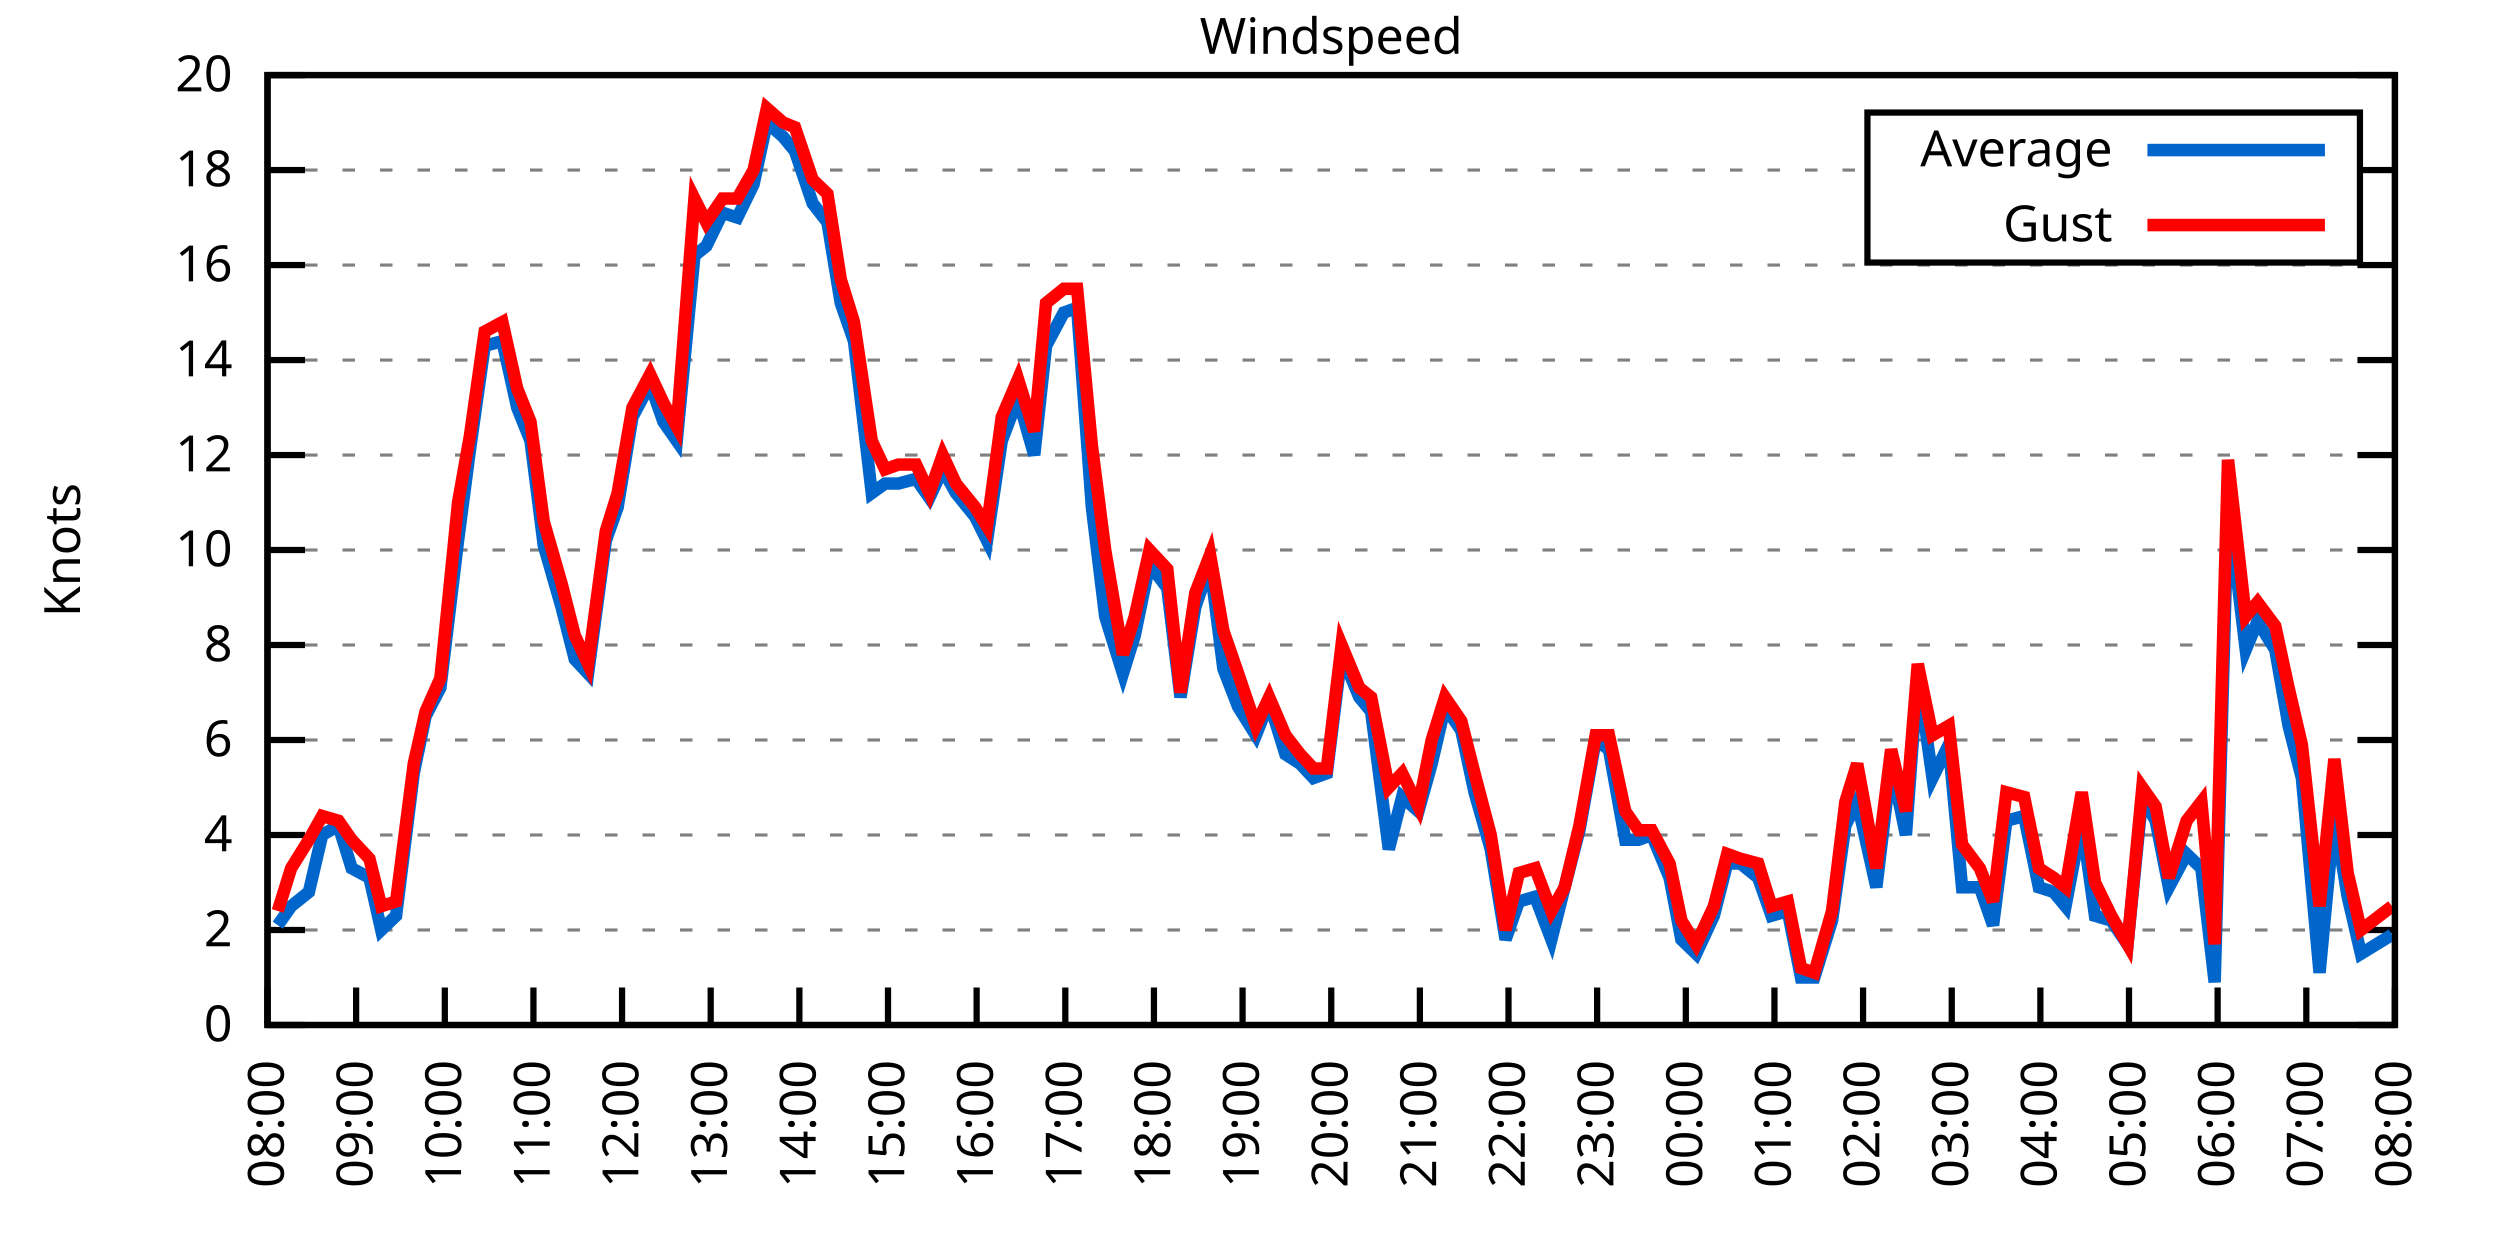
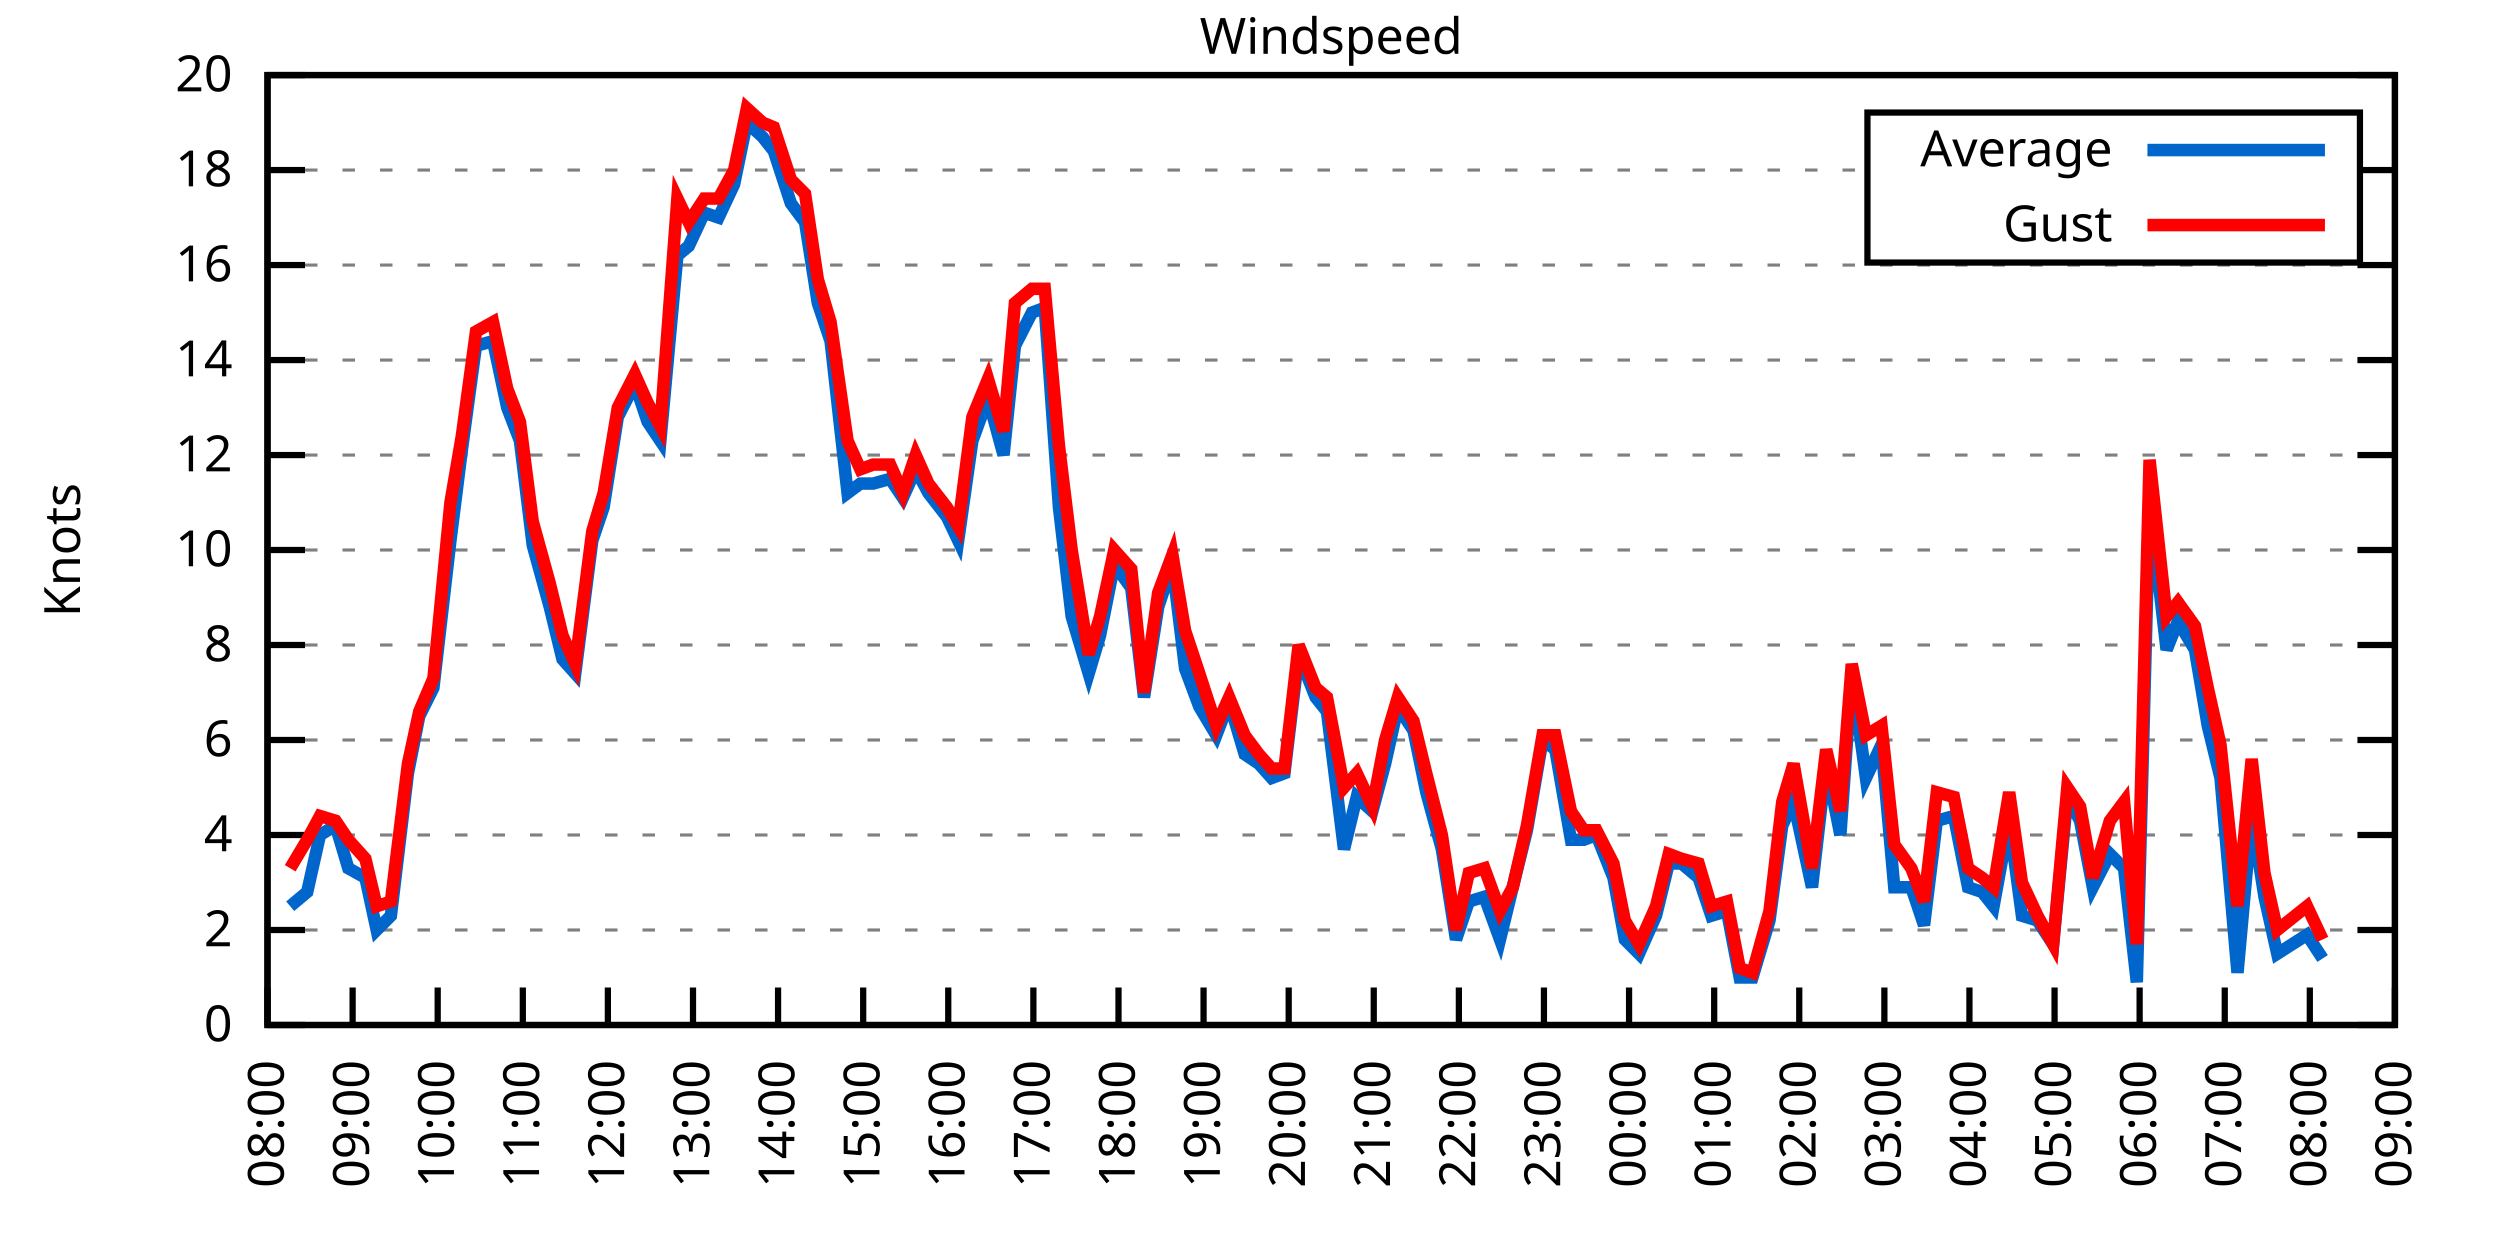
<svg xmlns="http://www.w3.org/2000/svg" xmlns:xlink="http://www.w3.org/1999/xlink" width="400" height="200" viewBox="0 0 400 200">
  <g id="gnuplot_canvas">
    <rect x="0" y="0" width="400" height="200" fill="none" />
    <defs>
      <circle id="gpDot" r="0.5" stroke-width="0.5" stroke="currentColor" />
      <path id="gpPt0" stroke-width="0.333" stroke="currentColor" d="M-1,0 h2 M0,-1 v2" />
      <path id="gpPt1" stroke-width="0.333" stroke="currentColor" d="M-1,-1 L1,1 M1,-1 L-1,1" />
      <path id="gpPt2" stroke-width="0.333" stroke="currentColor" d="M-1,0 L1,0 M0,-1 L0,1 M-1,-1 L1,1 M-1,1 L1,-1" />
      <rect id="gpPt3" stroke-width="0.333" stroke="currentColor" x="-1" y="-1" width="2" height="2" />
      <rect id="gpPt4" stroke-width="0.333" stroke="currentColor" fill="currentColor" x="-1" y="-1" width="2" height="2" />
      <circle id="gpPt5" stroke-width="0.333" stroke="currentColor" cx="0" cy="0" r="1" />
      <use xlink:href="#gpPt5" id="gpPt6" fill="currentColor" stroke="none" />
      <path id="gpPt7" stroke-width="0.333" stroke="currentColor" d="M0,-1.33 L-1.33,0.67 L1.33,0.67 z" />
      <use xlink:href="#gpPt7" id="gpPt8" fill="currentColor" stroke="none" />
      <use xlink:href="#gpPt7" id="gpPt9" stroke="currentColor" transform="rotate(180)" />
      <use xlink:href="#gpPt9" id="gpPt10" fill="currentColor" stroke="none" />
      <use xlink:href="#gpPt3" id="gpPt11" stroke="currentColor" transform="rotate(45)" />
      <use xlink:href="#gpPt11" id="gpPt12" fill="currentColor" stroke="none" />
      <path id="gpPt13" stroke-width="0.333" stroke="currentColor" d="M0,1.330 L1.265,0.411 L0.782,-1.067 L-0.782,-1.076 L-1.265,0.411 z" />
      <use xlink:href="#gpPt13" id="gpPt14" fill="currentColor" stroke="none" />
      <filter id="textbox" filterUnits="objectBoundingBox" x="0" y="0" height="1" width="1">
        <feFlood flood-color="white" flood-opacity="1" result="bgnd" />
        <feComposite in="SourceGraphic" in2="bgnd" operator="atop" />
      </filter>
      <filter id="greybox" filterUnits="objectBoundingBox" x="0" y="0" height="1" width="1">
        <feFlood flood-color="lightgrey" flood-opacity="1" result="grey" />
        <feComposite in="SourceGraphic" in2="grey" operator="atop" />
      </filter>
    </defs>
    <g fill="none" color="white" stroke="currentColor" stroke-width="1.00" stroke-linecap="butt" stroke-linejoin="miter">
</g>
    <g fill="none" color="black" stroke="currentColor" stroke-width="1.00" stroke-linecap="butt" stroke-linejoin="miter">
      <g stroke="none" shape-rendering="crispEdges">
        <polygon fill="rgb(255, 255, 255)" points="42.80,164.00 383.18,164.00 383.18,12.02 42.80,12.02 " />
      </g>
    </g>
    <g fill="none" color="black" stroke="currentColor" stroke-width="1.00" stroke-linecap="butt" stroke-linejoin="miter">
</g>
    <g fill="none" color="black" stroke="black" stroke-width="0.50" stroke-linecap="butt" stroke-linejoin="miter">
</g>
    <g fill="none" color="gray" stroke="currentColor" stroke-width="0.50" stroke-linecap="butt" stroke-linejoin="miter">
      <path stroke="gray" stroke-dasharray="2,4" class="gridline" d="M42.80,164.00 L383.19,164.00  " />
    </g>
    <g fill="none" color="gray" stroke="gray" stroke-width="1.00" stroke-linecap="butt" stroke-linejoin="miter">
</g>
    <g fill="none" color="black" stroke="currentColor" stroke-width="1.00" stroke-linecap="butt" stroke-linejoin="miter">
      <path stroke="black" d="M42.80,164.00 L48.80,164.00 M383.19,164.00 L377.19,164.00  " />
      <g transform="translate(37.20,166.60)" stroke="none" fill="black" font-family="Sans" font-size="8.00" text-anchor="end">
        <text>
          <tspan font-family="Sans"> 0</tspan>
        </text>
      </g>
    </g>
    <g fill="none" color="black" stroke="currentColor" stroke-width="1.00" stroke-linecap="butt" stroke-linejoin="miter">
</g>
    <g fill="none" color="black" stroke="black" stroke-width="0.50" stroke-linecap="butt" stroke-linejoin="miter">
</g>
    <g fill="none" color="gray" stroke="currentColor" stroke-width="0.50" stroke-linecap="butt" stroke-linejoin="miter">
      <path stroke="gray" stroke-dasharray="2,4" class="gridline" d="M42.80,148.80 L383.19,148.80  " />
    </g>
    <g fill="none" color="gray" stroke="gray" stroke-width="1.00" stroke-linecap="butt" stroke-linejoin="miter">
</g>
    <g fill="none" color="black" stroke="currentColor" stroke-width="1.00" stroke-linecap="butt" stroke-linejoin="miter">
      <path stroke="black" d="M42.80,148.80 L48.80,148.80 M383.19,148.80 L377.19,148.80  " />
      <g transform="translate(37.20,151.40)" stroke="none" fill="black" font-family="Sans" font-size="8.00" text-anchor="end">
        <text>
          <tspan font-family="Sans"> 2</tspan>
        </text>
      </g>
    </g>
    <g fill="none" color="black" stroke="currentColor" stroke-width="1.00" stroke-linecap="butt" stroke-linejoin="miter">
</g>
    <g fill="none" color="black" stroke="black" stroke-width="0.50" stroke-linecap="butt" stroke-linejoin="miter">
</g>
    <g fill="none" color="gray" stroke="currentColor" stroke-width="0.50" stroke-linecap="butt" stroke-linejoin="miter">
      <path stroke="gray" stroke-dasharray="2,4" class="gridline" d="M42.80,133.60 L383.19,133.60  " />
    </g>
    <g fill="none" color="gray" stroke="gray" stroke-width="1.00" stroke-linecap="butt" stroke-linejoin="miter">
</g>
    <g fill="none" color="black" stroke="currentColor" stroke-width="1.00" stroke-linecap="butt" stroke-linejoin="miter">
      <path stroke="black" d="M42.80,133.60 L48.80,133.60 M383.19,133.60 L377.19,133.60  " />
      <g transform="translate(37.20,136.20)" stroke="none" fill="black" font-family="Sans" font-size="8.00" text-anchor="end">
        <text>
          <tspan font-family="Sans"> 4</tspan>
        </text>
      </g>
    </g>
    <g fill="none" color="black" stroke="currentColor" stroke-width="1.00" stroke-linecap="butt" stroke-linejoin="miter">
</g>
    <g fill="none" color="black" stroke="black" stroke-width="0.50" stroke-linecap="butt" stroke-linejoin="miter">
</g>
    <g fill="none" color="gray" stroke="currentColor" stroke-width="0.50" stroke-linecap="butt" stroke-linejoin="miter">
      <path stroke="gray" stroke-dasharray="2,4" class="gridline" d="M42.80,118.40 L383.19,118.40  " />
    </g>
    <g fill="none" color="gray" stroke="gray" stroke-width="1.00" stroke-linecap="butt" stroke-linejoin="miter">
</g>
    <g fill="none" color="black" stroke="currentColor" stroke-width="1.00" stroke-linecap="butt" stroke-linejoin="miter">
      <path stroke="black" d="M42.80,118.40 L48.80,118.40 M383.19,118.40 L377.19,118.40  " />
      <g transform="translate(37.20,121.00)" stroke="none" fill="black" font-family="Sans" font-size="8.00" text-anchor="end">
        <text>
          <tspan font-family="Sans"> 6</tspan>
        </text>
      </g>
    </g>
    <g fill="none" color="black" stroke="currentColor" stroke-width="1.00" stroke-linecap="butt" stroke-linejoin="miter">
</g>
    <g fill="none" color="black" stroke="black" stroke-width="0.50" stroke-linecap="butt" stroke-linejoin="miter">
</g>
    <g fill="none" color="gray" stroke="currentColor" stroke-width="0.50" stroke-linecap="butt" stroke-linejoin="miter">
      <path stroke="gray" stroke-dasharray="2,4" class="gridline" d="M42.80,103.20 L383.19,103.20  " />
    </g>
    <g fill="none" color="gray" stroke="gray" stroke-width="1.00" stroke-linecap="butt" stroke-linejoin="miter">
</g>
    <g fill="none" color="black" stroke="currentColor" stroke-width="1.00" stroke-linecap="butt" stroke-linejoin="miter">
      <path stroke="black" d="M42.80,103.20 L48.80,103.20 M383.19,103.20 L377.19,103.20  " />
      <g transform="translate(37.20,105.80)" stroke="none" fill="black" font-family="Sans" font-size="8.00" text-anchor="end">
        <text>
          <tspan font-family="Sans"> 8</tspan>
        </text>
      </g>
    </g>
    <g fill="none" color="black" stroke="currentColor" stroke-width="1.00" stroke-linecap="butt" stroke-linejoin="miter">
</g>
    <g fill="none" color="black" stroke="black" stroke-width="0.50" stroke-linecap="butt" stroke-linejoin="miter">
</g>
    <g fill="none" color="gray" stroke="currentColor" stroke-width="0.50" stroke-linecap="butt" stroke-linejoin="miter">
      <path stroke="gray" stroke-dasharray="2,4" class="gridline" d="M42.80,88.00 L383.19,88.00  " />
    </g>
    <g fill="none" color="gray" stroke="gray" stroke-width="1.00" stroke-linecap="butt" stroke-linejoin="miter">
</g>
    <g fill="none" color="black" stroke="currentColor" stroke-width="1.00" stroke-linecap="butt" stroke-linejoin="miter">
      <path stroke="black" d="M42.80,88.00 L48.80,88.00 M383.19,88.00 L377.19,88.00  " />
      <g transform="translate(37.20,90.60)" stroke="none" fill="black" font-family="Sans" font-size="8.00" text-anchor="end">
        <text>
          <tspan font-family="Sans"> 10</tspan>
        </text>
      </g>
    </g>
    <g fill="none" color="black" stroke="currentColor" stroke-width="1.00" stroke-linecap="butt" stroke-linejoin="miter">
</g>
    <g fill="none" color="black" stroke="black" stroke-width="0.50" stroke-linecap="butt" stroke-linejoin="miter">
</g>
    <g fill="none" color="gray" stroke="currentColor" stroke-width="0.50" stroke-linecap="butt" stroke-linejoin="miter">
      <path stroke="gray" stroke-dasharray="2,4" class="gridline" d="M42.80,72.81 L383.19,72.81  " />
    </g>
    <g fill="none" color="gray" stroke="gray" stroke-width="1.00" stroke-linecap="butt" stroke-linejoin="miter">
</g>
    <g fill="none" color="black" stroke="currentColor" stroke-width="1.00" stroke-linecap="butt" stroke-linejoin="miter">
      <path stroke="black" d="M42.80,72.81 L48.80,72.81 M383.19,72.81 L377.19,72.81  " />
      <g transform="translate(37.20,75.41)" stroke="none" fill="black" font-family="Sans" font-size="8.00" text-anchor="end">
        <text>
          <tspan font-family="Sans"> 12</tspan>
        </text>
      </g>
    </g>
    <g fill="none" color="black" stroke="currentColor" stroke-width="1.00" stroke-linecap="butt" stroke-linejoin="miter">
</g>
    <g fill="none" color="black" stroke="black" stroke-width="0.50" stroke-linecap="butt" stroke-linejoin="miter">
</g>
    <g fill="none" color="gray" stroke="currentColor" stroke-width="0.50" stroke-linecap="butt" stroke-linejoin="miter">
      <path stroke="gray" stroke-dasharray="2,4" class="gridline" d="M42.80,57.61 L383.19,57.61  " />
    </g>
    <g fill="none" color="gray" stroke="gray" stroke-width="1.00" stroke-linecap="butt" stroke-linejoin="miter">
</g>
    <g fill="none" color="black" stroke="currentColor" stroke-width="1.00" stroke-linecap="butt" stroke-linejoin="miter">
      <path stroke="black" d="M42.80,57.61 L48.80,57.61 M383.19,57.61 L377.19,57.61  " />
      <g transform="translate(37.20,60.21)" stroke="none" fill="black" font-family="Sans" font-size="8.00" text-anchor="end">
        <text>
          <tspan font-family="Sans"> 14</tspan>
        </text>
      </g>
    </g>
    <g fill="none" color="black" stroke="currentColor" stroke-width="1.00" stroke-linecap="butt" stroke-linejoin="miter">
</g>
    <g fill="none" color="black" stroke="black" stroke-width="0.50" stroke-linecap="butt" stroke-linejoin="miter">
</g>
    <g fill="none" color="gray" stroke="currentColor" stroke-width="0.50" stroke-linecap="butt" stroke-linejoin="miter">
      <path stroke="gray" stroke-dasharray="2,4" class="gridline" d="M42.80,42.41 L383.19,42.41  " />
    </g>
    <g fill="none" color="gray" stroke="gray" stroke-width="1.00" stroke-linecap="butt" stroke-linejoin="miter">
</g>
    <g fill="none" color="black" stroke="currentColor" stroke-width="1.00" stroke-linecap="butt" stroke-linejoin="miter">
      <path stroke="black" d="M42.80,42.41 L48.80,42.41 M383.19,42.41 L377.19,42.41  " />
      <g transform="translate(37.20,45.01)" stroke="none" fill="black" font-family="Sans" font-size="8.00" text-anchor="end">
        <text>
          <tspan font-family="Sans"> 16</tspan>
        </text>
      </g>
    </g>
    <g fill="none" color="black" stroke="currentColor" stroke-width="1.00" stroke-linecap="butt" stroke-linejoin="miter">
</g>
    <g fill="none" color="black" stroke="black" stroke-width="0.50" stroke-linecap="butt" stroke-linejoin="miter">
</g>
    <g fill="none" color="gray" stroke="currentColor" stroke-width="0.50" stroke-linecap="butt" stroke-linejoin="miter">
      <path stroke="gray" stroke-dasharray="2,4" class="gridline" d="M42.80,27.21 L298.79,27.21 M377.59,27.21 L383.19,27.21  " />
    </g>
    <g fill="none" color="gray" stroke="gray" stroke-width="1.00" stroke-linecap="butt" stroke-linejoin="miter">
</g>
    <g fill="none" color="black" stroke="currentColor" stroke-width="1.00" stroke-linecap="butt" stroke-linejoin="miter">
      <path stroke="black" d="M42.80,27.21 L48.80,27.21 M383.19,27.21 L377.19,27.21  " />
      <g transform="translate(37.20,29.81)" stroke="none" fill="black" font-family="Sans" font-size="8.00" text-anchor="end">
        <text>
          <tspan font-family="Sans"> 18</tspan>
        </text>
      </g>
    </g>
    <g fill="none" color="black" stroke="currentColor" stroke-width="1.00" stroke-linecap="butt" stroke-linejoin="miter">
</g>
    <g fill="none" color="black" stroke="black" stroke-width="0.50" stroke-linecap="butt" stroke-linejoin="miter">
</g>
    <g fill="none" color="gray" stroke="currentColor" stroke-width="0.50" stroke-linecap="butt" stroke-linejoin="miter">
      <path stroke="gray" stroke-dasharray="2,4" class="gridline" d="M42.80,12.01 L383.19,12.01  " />
    </g>
    <g fill="none" color="gray" stroke="gray" stroke-width="1.00" stroke-linecap="butt" stroke-linejoin="miter">
</g>
    <g fill="none" color="black" stroke="currentColor" stroke-width="1.00" stroke-linecap="butt" stroke-linejoin="miter">
      <path stroke="black" d="M42.80,12.01 L48.80,12.01 M383.19,12.01 L377.19,12.01  " />
      <g transform="translate(37.20,14.61)" stroke="none" fill="black" font-family="Sans" font-size="8.00" text-anchor="end">
        <text>
          <tspan font-family="Sans"> 20</tspan>
        </text>
      </g>
    </g>
    <g fill="none" color="black" stroke="currentColor" stroke-width="1.00" stroke-linecap="butt" stroke-linejoin="miter">
      <path stroke="black" d="M42.80,164.00 L42.80,158.00  " />
      <g transform="translate(45.40,169.60) rotate(270.00)" stroke="none" fill="black" font-family="Sans" font-size="8.00" text-anchor="end">
        <text>
          <tspan font-family="Sans">08:00</tspan>
        </text>
      </g>
    </g>
    <g fill="none" color="black" stroke="currentColor" stroke-width="1.00" stroke-linecap="butt" stroke-linejoin="miter">
-       <path stroke="black" d="M56.98,164.00 L56.98,158.00  " />
-       <g transform="translate(59.58,169.60) rotate(270.00)" stroke="none" fill="black" font-family="Sans" font-size="8.00" text-anchor="end">
+       <path stroke="black" d="M56.42,164.00 L56.42,158.00  " />
+       <g transform="translate(59.02,169.60) rotate(270.00)" stroke="none" fill="black" font-family="Sans" font-size="8.00" text-anchor="end">
        <text>
          <tspan font-family="Sans">09:00</tspan>
        </text>
      </g>
    </g>
    <g fill="none" color="black" stroke="currentColor" stroke-width="1.00" stroke-linecap="butt" stroke-linejoin="miter">
-       <path stroke="black" d="M71.17,164.00 L71.17,158.00  " />
-       <g transform="translate(73.77,169.60) rotate(270.00)" stroke="none" fill="black" font-family="Sans" font-size="8.00" text-anchor="end">
+       <path stroke="black" d="M70.03,164.00 L70.03,158.00  " />
+       <g transform="translate(72.63,169.60) rotate(270.00)" stroke="none" fill="black" font-family="Sans" font-size="8.00" text-anchor="end">
        <text>
          <tspan font-family="Sans">10:00</tspan>
        </text>
      </g>
    </g>
    <g fill="none" color="black" stroke="currentColor" stroke-width="1.00" stroke-linecap="butt" stroke-linejoin="miter">
-       <path stroke="black" d="M85.35,164.00 L85.35,158.00  " />
-       <g transform="translate(87.95,169.60) rotate(270.00)" stroke="none" fill="black" font-family="Sans" font-size="8.00" text-anchor="end">
+       <path stroke="black" d="M83.65,164.00 L83.65,158.00  " />
+       <g transform="translate(86.25,169.60) rotate(270.00)" stroke="none" fill="black" font-family="Sans" font-size="8.00" text-anchor="end">
        <text>
          <tspan font-family="Sans">11:00</tspan>
        </text>
      </g>
    </g>
    <g fill="none" color="black" stroke="currentColor" stroke-width="1.00" stroke-linecap="butt" stroke-linejoin="miter">
-       <path stroke="black" d="M99.53,164.00 L99.53,158.00  " />
-       <g transform="translate(102.13,169.60) rotate(270.00)" stroke="none" fill="black" font-family="Sans" font-size="8.00" text-anchor="end">
+       <path stroke="black" d="M97.26,164.00 L97.26,158.00  " />
+       <g transform="translate(99.86,169.60) rotate(270.00)" stroke="none" fill="black" font-family="Sans" font-size="8.00" text-anchor="end">
        <text>
          <tspan font-family="Sans">12:00</tspan>
        </text>
      </g>
    </g>
    <g fill="none" color="black" stroke="currentColor" stroke-width="1.00" stroke-linecap="butt" stroke-linejoin="miter">
-       <path stroke="black" d="M113.71,164.00 L113.71,158.00  " />
-       <g transform="translate(116.31,169.60) rotate(270.00)" stroke="none" fill="black" font-family="Sans" font-size="8.00" text-anchor="end">
+       <path stroke="black" d="M110.88,164.00 L110.88,158.00  " />
+       <g transform="translate(113.48,169.60) rotate(270.00)" stroke="none" fill="black" font-family="Sans" font-size="8.00" text-anchor="end">
        <text>
          <tspan font-family="Sans">13:00</tspan>
        </text>
      </g>
    </g>
    <g fill="none" color="black" stroke="currentColor" stroke-width="1.00" stroke-linecap="butt" stroke-linejoin="miter">
-       <path stroke="black" d="M127.90,164.00 L127.90,158.00  " />
-       <g transform="translate(130.50,169.60) rotate(270.00)" stroke="none" fill="black" font-family="Sans" font-size="8.00" text-anchor="end">
+       <path stroke="black" d="M124.49,164.00 L124.49,158.00  " />
+       <g transform="translate(127.09,169.60) rotate(270.00)" stroke="none" fill="black" font-family="Sans" font-size="8.00" text-anchor="end">
        <text>
          <tspan font-family="Sans">14:00</tspan>
        </text>
      </g>
    </g>
    <g fill="none" color="black" stroke="currentColor" stroke-width="1.00" stroke-linecap="butt" stroke-linejoin="miter">
-       <path stroke="black" d="M142.08,164.00 L142.08,158.00  " />
-       <g transform="translate(144.68,169.60) rotate(270.00)" stroke="none" fill="black" font-family="Sans" font-size="8.00" text-anchor="end">
+       <path stroke="black" d="M138.11,164.00 L138.11,158.00  " />
+       <g transform="translate(140.71,169.60) rotate(270.00)" stroke="none" fill="black" font-family="Sans" font-size="8.00" text-anchor="end">
        <text>
          <tspan font-family="Sans">15:00</tspan>
        </text>
      </g>
    </g>
    <g fill="none" color="black" stroke="currentColor" stroke-width="1.00" stroke-linecap="butt" stroke-linejoin="miter">
-       <path stroke="black" d="M156.26,164.00 L156.26,158.00  " />
-       <g transform="translate(158.86,169.60) rotate(270.00)" stroke="none" fill="black" font-family="Sans" font-size="8.00" text-anchor="end">
+       <path stroke="black" d="M151.72,164.00 L151.72,158.00  " />
+       <g transform="translate(154.32,169.60) rotate(270.00)" stroke="none" fill="black" font-family="Sans" font-size="8.00" text-anchor="end">
        <text>
          <tspan font-family="Sans">16:00</tspan>
        </text>
      </g>
    </g>
    <g fill="none" color="black" stroke="currentColor" stroke-width="1.00" stroke-linecap="butt" stroke-linejoin="miter">
-       <path stroke="black" d="M170.45,164.00 L170.45,158.00  " />
-       <g transform="translate(173.05,169.60) rotate(270.00)" stroke="none" fill="black" font-family="Sans" font-size="8.00" text-anchor="end">
+       <path stroke="black" d="M165.34,164.00 L165.34,158.00  " />
+       <g transform="translate(167.94,169.60) rotate(270.00)" stroke="none" fill="black" font-family="Sans" font-size="8.00" text-anchor="end">
        <text>
          <tspan font-family="Sans">17:00</tspan>
        </text>
      </g>
    </g>
    <g fill="none" color="black" stroke="currentColor" stroke-width="1.00" stroke-linecap="butt" stroke-linejoin="miter">
-       <path stroke="black" d="M184.63,164.00 L184.63,158.00  " />
-       <g transform="translate(187.23,169.60) rotate(270.00)" stroke="none" fill="black" font-family="Sans" font-size="8.00" text-anchor="end">
+       <path stroke="black" d="M178.96,164.00 L178.96,158.00  " />
+       <g transform="translate(181.56,169.60) rotate(270.00)" stroke="none" fill="black" font-family="Sans" font-size="8.00" text-anchor="end">
        <text>
          <tspan font-family="Sans">18:00</tspan>
        </text>
      </g>
    </g>
    <g fill="none" color="black" stroke="currentColor" stroke-width="1.00" stroke-linecap="butt" stroke-linejoin="miter">
-       <path stroke="black" d="M198.81,164.00 L198.81,158.00  " />
-       <g transform="translate(201.41,169.60) rotate(270.00)" stroke="none" fill="black" font-family="Sans" font-size="8.00" text-anchor="end">
+       <path stroke="black" d="M192.57,164.00 L192.57,158.00  " />
+       <g transform="translate(195.17,169.60) rotate(270.00)" stroke="none" fill="black" font-family="Sans" font-size="8.00" text-anchor="end">
        <text>
          <tspan font-family="Sans">19:00</tspan>
        </text>
      </g>
    </g>
    <g fill="none" color="black" stroke="currentColor" stroke-width="1.00" stroke-linecap="butt" stroke-linejoin="miter">
-       <path stroke="black" d="M213.00,164.00 L213.00,158.00  " />
-       <g transform="translate(215.60,169.60) rotate(270.00)" stroke="none" fill="black" font-family="Sans" font-size="8.00" text-anchor="end">
+       <path stroke="black" d="M206.19,164.00 L206.19,158.00  " />
+       <g transform="translate(208.79,169.60) rotate(270.00)" stroke="none" fill="black" font-family="Sans" font-size="8.00" text-anchor="end">
        <text>
          <tspan font-family="Sans">20:00</tspan>
        </text>
      </g>
    </g>
    <g fill="none" color="black" stroke="currentColor" stroke-width="1.00" stroke-linecap="butt" stroke-linejoin="miter">
-       <path stroke="black" d="M227.18,164.00 L227.18,158.00  " />
-       <g transform="translate(229.78,169.60) rotate(270.00)" stroke="none" fill="black" font-family="Sans" font-size="8.00" text-anchor="end">
+       <path stroke="black" d="M219.80,164.00 L219.80,158.00  " />
+       <g transform="translate(222.40,169.60) rotate(270.00)" stroke="none" fill="black" font-family="Sans" font-size="8.00" text-anchor="end">
        <text>
          <tspan font-family="Sans">21:00</tspan>
        </text>
      </g>
    </g>
    <g fill="none" color="black" stroke="currentColor" stroke-width="1.00" stroke-linecap="butt" stroke-linejoin="miter">
-       <path stroke="black" d="M241.36,164.00 L241.36,158.00  " />
-       <g transform="translate(243.96,169.60) rotate(270.00)" stroke="none" fill="black" font-family="Sans" font-size="8.00" text-anchor="end">
+       <path stroke="black" d="M233.42,164.00 L233.42,158.00  " />
+       <g transform="translate(236.02,169.60) rotate(270.00)" stroke="none" fill="black" font-family="Sans" font-size="8.00" text-anchor="end">
        <text>
          <tspan font-family="Sans">22:00</tspan>
        </text>
      </g>
    </g>
    <g fill="none" color="black" stroke="currentColor" stroke-width="1.00" stroke-linecap="butt" stroke-linejoin="miter">
-       <path stroke="black" d="M255.54,164.00 L255.54,158.00  " />
-       <g transform="translate(258.14,169.60) rotate(270.00)" stroke="none" fill="black" font-family="Sans" font-size="8.00" text-anchor="end">
+       <path stroke="black" d="M247.03,164.00 L247.03,158.00  " />
+       <g transform="translate(249.63,169.60) rotate(270.00)" stroke="none" fill="black" font-family="Sans" font-size="8.00" text-anchor="end">
        <text>
          <tspan font-family="Sans">23:00</tspan>
        </text>
      </g>
    </g>
    <g fill="none" color="black" stroke="currentColor" stroke-width="1.00" stroke-linecap="butt" stroke-linejoin="miter">
-       <path stroke="black" d="M269.73,164.00 L269.73,158.00  " />
-       <g transform="translate(272.33,169.60) rotate(270.00)" stroke="none" fill="black" font-family="Sans" font-size="8.00" text-anchor="end">
+       <path stroke="black" d="M260.65,164.00 L260.65,158.00  " />
+       <g transform="translate(263.25,169.60) rotate(270.00)" stroke="none" fill="black" font-family="Sans" font-size="8.00" text-anchor="end">
        <text>
          <tspan font-family="Sans">00:00</tspan>
        </text>
      </g>
    </g>
    <g fill="none" color="black" stroke="currentColor" stroke-width="1.00" stroke-linecap="butt" stroke-linejoin="miter">
-       <path stroke="black" d="M283.91,164.00 L283.91,158.00  " />
-       <g transform="translate(286.51,169.60) rotate(270.00)" stroke="none" fill="black" font-family="Sans" font-size="8.00" text-anchor="end">
+       <path stroke="black" d="M274.27,164.00 L274.27,158.00  " />
+       <g transform="translate(276.87,169.60) rotate(270.00)" stroke="none" fill="black" font-family="Sans" font-size="8.00" text-anchor="end">
        <text>
          <tspan font-family="Sans">01:00</tspan>
        </text>
      </g>
    </g>
    <g fill="none" color="black" stroke="currentColor" stroke-width="1.00" stroke-linecap="butt" stroke-linejoin="miter">
-       <path stroke="black" d="M298.09,164.00 L298.09,158.00  " />
-       <g transform="translate(300.69,169.60) rotate(270.00)" stroke="none" fill="black" font-family="Sans" font-size="8.00" text-anchor="end">
+       <path stroke="black" d="M287.88,164.00 L287.88,158.00  " />
+       <g transform="translate(290.48,169.60) rotate(270.00)" stroke="none" fill="black" font-family="Sans" font-size="8.00" text-anchor="end">
        <text>
          <tspan font-family="Sans">02:00</tspan>
        </text>
      </g>
    </g>
    <g fill="none" color="black" stroke="currentColor" stroke-width="1.00" stroke-linecap="butt" stroke-linejoin="miter">
-       <path stroke="black" d="M312.28,164.00 L312.28,158.00  " />
-       <g transform="translate(314.88,169.60) rotate(270.00)" stroke="none" fill="black" font-family="Sans" font-size="8.00" text-anchor="end">
+       <path stroke="black" d="M301.50,164.00 L301.50,158.00  " />
+       <g transform="translate(304.10,169.60) rotate(270.00)" stroke="none" fill="black" font-family="Sans" font-size="8.00" text-anchor="end">
        <text>
          <tspan font-family="Sans">03:00</tspan>
        </text>
      </g>
    </g>
    <g fill="none" color="black" stroke="currentColor" stroke-width="1.00" stroke-linecap="butt" stroke-linejoin="miter">
-       <path stroke="black" d="M326.46,164.00 L326.46,158.00  " />
-       <g transform="translate(329.06,169.60) rotate(270.00)" stroke="none" fill="black" font-family="Sans" font-size="8.00" text-anchor="end">
+       <path stroke="black" d="M315.11,164.00 L315.11,158.00  " />
+       <g transform="translate(317.71,169.60) rotate(270.00)" stroke="none" fill="black" font-family="Sans" font-size="8.00" text-anchor="end">
        <text>
          <tspan font-family="Sans">04:00</tspan>
        </text>
      </g>
    </g>
    <g fill="none" color="black" stroke="currentColor" stroke-width="1.00" stroke-linecap="butt" stroke-linejoin="miter">
-       <path stroke="black" d="M340.64,164.00 L340.64,158.00  " />
-       <g transform="translate(343.24,169.60) rotate(270.00)" stroke="none" fill="black" font-family="Sans" font-size="8.00" text-anchor="end">
+       <path stroke="black" d="M328.73,164.00 L328.73,158.00  " />
+       <g transform="translate(331.33,169.60) rotate(270.00)" stroke="none" fill="black" font-family="Sans" font-size="8.00" text-anchor="end">
        <text>
          <tspan font-family="Sans">05:00</tspan>
        </text>
      </g>
    </g>
    <g fill="none" color="black" stroke="currentColor" stroke-width="1.00" stroke-linecap="butt" stroke-linejoin="miter">
-       <path stroke="black" d="M354.82,164.00 L354.82,158.00  " />
-       <g transform="translate(357.42,169.60) rotate(270.00)" stroke="none" fill="black" font-family="Sans" font-size="8.00" text-anchor="end">
+       <path stroke="black" d="M342.34,164.00 L342.34,158.00  " />
+       <g transform="translate(344.94,169.60) rotate(270.00)" stroke="none" fill="black" font-family="Sans" font-size="8.00" text-anchor="end">
        <text>
          <tspan font-family="Sans">06:00</tspan>
        </text>
      </g>
    </g>
    <g fill="none" color="black" stroke="currentColor" stroke-width="1.00" stroke-linecap="butt" stroke-linejoin="miter">
-       <path stroke="black" d="M369.01,164.00 L369.01,158.00  " />
-       <g transform="translate(371.61,169.60) rotate(270.00)" stroke="none" fill="black" font-family="Sans" font-size="8.00" text-anchor="end">
+       <path stroke="black" d="M355.96,164.00 L355.96,158.00  " />
+       <g transform="translate(358.56,169.60) rotate(270.00)" stroke="none" fill="black" font-family="Sans" font-size="8.00" text-anchor="end">
        <text>
          <tspan font-family="Sans">07:00</tspan>
+         </text>
+       </g>
+     </g>
+     <g fill="none" color="black" stroke="currentColor" stroke-width="1.00" stroke-linecap="butt" stroke-linejoin="miter">
+       <path stroke="black" d="M369.57,164.00 L369.57,158.00  " />
+       <g transform="translate(372.17,169.60) rotate(270.00)" stroke="none" fill="black" font-family="Sans" font-size="8.00" text-anchor="end">
+         <text>
+           <tspan font-family="Sans">08:00</tspan>
        </text>
      </g>
    </g>
    <g fill="none" color="black" stroke="currentColor" stroke-width="1.00" stroke-linecap="butt" stroke-linejoin="miter">
      <path stroke="black" d="M383.19,164.00 L383.19,158.00  " />
      <g transform="translate(385.79,169.60) rotate(270.00)" stroke="none" fill="black" font-family="Sans" font-size="8.00" text-anchor="end">
        <text>
-           <tspan font-family="Sans">08:00</tspan>
+           <tspan font-family="Sans">09:00</tspan>
        </text>
      </g>
    </g>
    <g fill="none" color="black" stroke="currentColor" stroke-width="1.00" stroke-linecap="butt" stroke-linejoin="miter">
</g>
    <g fill="none" color="black" stroke="currentColor" stroke-width="1.00" stroke-linecap="butt" stroke-linejoin="miter">
      <path stroke="black" d="M42.80,12.01 L42.80,164.00 L383.19,164.00 L383.19,12.01 L42.80,12.01 Z  " />
    </g>
    <g fill="none" color="black" stroke="currentColor" stroke-width="1.00" stroke-linecap="butt" stroke-linejoin="miter">
</g>
    <g fill="none" color="black" stroke="currentColor" stroke-width="1.00" stroke-linecap="butt" stroke-linejoin="miter">
      <path stroke="black" d="M298.79,42.01 L298.79,18.01 L377.59,18.01 L377.59,42.01 L298.79,42.01 Z  " />
    </g>
    <g id="Windspeed_plot_1">
      <g fill="none" color="white" stroke="black" stroke-width="2.00" stroke-linecap="butt" stroke-linejoin="miter">
</g>
      <g fill="none" color="black" stroke="currentColor" stroke-width="2.00" stroke-linecap="butt" stroke-linejoin="miter">
        <g transform="translate(337.99,26.61)" stroke="none" fill="black" font-family="Sans" font-size="8.00" text-anchor="end">
          <text>
            <tspan font-family="Sans">Average</tspan>
          </text>
        </g>
      </g>
      <g fill="none" color="black" stroke="currentColor" stroke-width="2.00" stroke-linecap="butt" stroke-linejoin="miter">
-         <path stroke="rgb(  0, 102, 204)" d="M343.59,24.01 L371.99,24.01 M44.45,148.04 L46.58,145.00 L49.42,142.72 L51.55,133.60 L54.15,132.08 L56.27,138.92   L59.11,140.44 L61.00,148.80 L63.37,146.52 L66.20,123.72 L68.09,114.60 L70.46,110.04 L73.29,86.49 L75.18,72.05   L77.55,55.33 L80.38,54.57 L82.75,65.21 L84.88,70.53 L87.00,87.25 L89.84,97.12 L91.97,105.48 L94.09,107.76   L96.93,86.49 L98.82,81.17 L101.19,66.73 L104.02,61.41 L106.15,67.49 L108.28,70.53 L111.11,40.89 L113.01,39.37   L115.61,34.05 L117.97,34.81 L120.57,29.49 L122.70,19.61 L125.30,21.89 L127.19,24.17 L130.02,32.53 L132.39,35.57   L134.52,48.49 L136.64,54.57 L139.48,78.89 L141.61,77.37 L143.74,77.37 L146.57,76.61 L148.70,79.65 L150.83,75.09   L152.95,78.89 L156.03,82.69 L157.92,86.49 L160.28,70.53 L162.88,63.69 L165.48,72.81 L167.37,55.33 L170.21,50.01   L172.34,49.25 L174.70,81.17 L176.83,98.64 L179.67,107.76 L181.56,101.68 L183.92,90.28 L186.76,94.08 L188.88,111.56   L191.25,97.12 L193.61,90.28 L195.74,107.00 L198.10,113.08 L200.94,117.64 L203.07,112.32 L205.67,120.68 L208.03,122.20   L210.16,124.48 L212.29,123.72 L214.65,104.72 L217.49,111.56 L219.38,113.84 L222.21,135.88 L224.34,127.52 L226.94,129.80   L229.07,122.20 L231.20,113.08 L233.80,116.88 L235.92,126.76 L238.52,135.88 L240.89,150.32 L243.02,144.24 L245.62,143.48   L248.22,150.32 L250.34,141.96 L252.71,132.84 L255.31,118.40 L257.43,119.92 L260.04,134.36 L262.16,134.36 L264.29,133.60   L267.13,140.44 L269.02,150.32 L271.38,152.60 L274.22,146.52 L276.35,138.16 L278.47,138.16 L281.31,140.44 L283.44,146.52   L286.04,145.76 L288.16,156.40 L290.29,156.40 L293.13,147.28 L295.26,132.08 L297.15,128.28 L300.22,141.96 L302.58,122.20   L304.95,133.60 L306.84,107.76 L309.20,124.48 L311.80,119.16 L313.93,141.96 L316.77,141.96 L318.89,148.04 L321.02,131.32   L323.86,130.56 L326.22,141.96 L328.59,142.72 L330.48,145.00 L333.08,131.32 L335.20,146.52 L337.80,147.28 L340.40,151.08   L342.77,127.52 L344.90,131.32 L347.02,141.96 L349.86,136.64 L352.22,138.92 L354.35,157.16 L356.48,80.41 L359.32,103.96   L361.21,99.40 L364.04,103.96 L366.17,116.12 L368.30,124.48 L371.13,155.64 L373.50,130.56 L375.63,143.48 L377.75,152.60   L382.72,149.56  " />
+         <path stroke="rgb(  0, 102, 204)" d="M343.59,24.01 L371.99,24.01 M46.43,145.00 L49.15,142.72 L51.20,133.60 L53.69,132.08 L55.73,138.92 L58.46,140.44   L60.27,148.80 L62.54,146.52 L65.27,123.72 L67.08,114.60 L69.35,110.04 L72.07,86.49 L73.89,72.05 L76.16,55.33   L78.88,54.57 L81.15,65.21 L83.19,70.53 L85.24,87.25 L87.96,97.12 L90.00,105.48 L92.04,107.76 L94.77,86.49   L96.58,81.17 L98.85,66.73 L101.57,61.41 L103.62,67.49 L105.66,70.53 L108.38,40.89 L110.20,39.37 L112.69,34.05   L114.96,34.81 L117.46,29.49 L119.50,19.61 L122.00,21.89 L123.81,24.17 L126.54,32.53 L128.81,35.57 L130.85,48.49   L132.89,54.57 L135.61,78.89 L137.66,77.37 L139.70,77.37 L142.42,76.61 L144.46,79.65 L146.51,75.09 L148.55,78.89   L151.50,82.69 L153.31,86.49 L155.58,70.53 L158.08,63.69 L160.57,72.81 L162.39,55.33 L165.11,50.01 L167.16,49.25   L169.43,81.17 L171.47,98.64 L174.19,107.76 L176.01,101.68 L178.28,90.28 L181.00,94.08 L183.04,111.56 L185.31,97.12   L187.58,90.28 L189.62,107.00 L191.89,113.08 L194.61,117.64 L196.66,112.32 L199.15,120.68 L201.42,122.20 L203.46,124.48   L205.51,123.72 L207.78,104.72 L210.50,111.56 L212.31,113.84 L215.04,135.88 L217.08,127.52 L219.58,129.80 L221.62,122.20   L223.66,113.08 L226.16,116.88 L228.20,126.76 L230.70,135.88 L232.96,150.32 L235.01,144.24 L237.50,143.48 L240.00,150.32   L242.04,141.96 L244.31,132.84 L246.81,118.40 L248.85,119.92 L251.35,134.36 L253.39,134.36 L255.43,133.60 L258.15,140.44   L259.97,150.32 L262.24,152.60 L264.96,146.52 L267.00,138.16 L269.05,138.16 L271.77,140.44 L273.81,146.52 L276.31,145.76   L278.35,156.40 L280.39,156.40 L283.12,147.28 L285.16,132.08 L286.97,128.28 L289.92,141.96 L292.19,122.20 L294.46,133.60   L296.28,107.76 L298.55,124.48 L301.04,119.16 L303.08,141.96 L305.81,141.96 L307.85,148.04 L309.89,131.32 L312.62,130.56   L314.89,141.96 L317.15,142.72 L318.97,145.00 L321.47,131.32 L323.51,146.52 L326.00,147.28 L328.50,151.08 L330.77,127.52   L332.81,131.32 L334.85,141.96 L337.58,136.64 L339.85,138.92 L341.89,157.16 L343.93,80.41 L346.65,103.96 L348.47,99.40   L351.19,103.96 L353.24,116.12 L355.28,124.48 L358.00,155.64 L360.27,130.56 L362.31,143.48 L364.36,152.60 L369.12,149.56   L371.62,153.36  " />
      </g>
    </g>
    <g id="Windspeed_plot_2">
      <g fill="none" color="black" stroke="currentColor" stroke-width="2.00" stroke-linecap="butt" stroke-linejoin="miter">
        <g transform="translate(337.99,38.61)" stroke="none" fill="black" font-family="Sans" font-size="8.00" text-anchor="end">
          <text>
            <tspan font-family="Sans">Gust</tspan>
          </text>
        </g>
      </g>
      <g fill="none" color="black" stroke="currentColor" stroke-width="2.00" stroke-linecap="butt" stroke-linejoin="miter">
-         <path stroke="rgb(255,   0,   0)" d="M343.59,36.01 L371.99,36.01 M44.45,145.76 L46.58,138.92 L49.42,134.36 L51.55,130.56 L54.15,131.32 L56.27,134.36   L59.11,137.40 L61.00,145.00 L63.37,144.24 L66.20,122.20 L68.09,113.84 L70.46,108.52 L73.29,80.41 L75.18,69.77   L77.55,53.05 L80.38,51.53 L82.75,62.17 L84.88,67.49 L87.00,83.45 L89.84,93.32 L91.97,101.68 L94.09,106.24   L96.93,84.97 L98.82,78.89 L101.19,65.21 L104.02,59.89 L106.15,64.45 L108.28,68.25 L111.11,31.77 L113.01,35.57   L115.61,31.77 L117.97,31.77 L120.57,27.21 L122.70,17.33 L125.30,19.61 L127.19,20.37 L130.02,28.73 L132.39,31.01   L134.52,44.69 L136.64,51.53 L139.48,70.53 L141.61,75.09 L143.74,74.33 L146.57,74.33 L148.70,78.89 L150.83,72.81   L152.95,77.37 L156.03,81.17 L157.92,84.21 L160.28,66.73 L162.88,60.65 L165.48,69.01 L167.37,48.49 L170.21,46.21   L172.34,46.21 L174.70,71.29 L176.83,88.00 L179.67,104.72 L181.56,98.64 L183.92,88.00 L186.76,91.04 L188.88,110.80   L191.25,94.84 L193.61,88.76 L195.74,100.92 L198.10,107.76 L200.94,116.12 L203.07,111.56 L205.67,117.64 L208.03,120.68   L210.16,122.96 L212.29,122.96 L214.65,103.20 L217.49,110.04 L219.38,111.56 L222.21,126.00 L224.34,123.72 L226.94,129.04   L229.07,118.40 L231.20,111.56 L233.80,115.36 L235.92,123.72 L238.52,133.60 L240.89,148.80 L243.02,139.68 L245.62,138.92   L248.22,145.76 L250.34,141.96 L252.71,132.08 L255.31,117.64 L257.43,117.64 L260.04,129.80 L262.16,132.84 L264.29,132.84   L267.13,138.16 L269.02,147.28 L271.38,151.08 L274.22,145.00 L276.35,136.64 L278.47,137.40 L281.31,138.16 L283.44,145.00   L286.04,144.24 L288.16,154.88 L290.29,155.64 L293.13,145.76 L295.26,128.28 L297.15,122.20 L300.22,138.92 L302.58,119.92   L304.95,129.80 L306.84,106.24 L309.20,117.64 L311.80,116.12 L313.93,135.12 L316.77,138.92 L318.89,144.24 L321.02,126.76   L323.86,127.52 L326.22,138.92 L328.59,140.44 L330.48,141.96 L333.08,126.76 L335.20,141.20 L337.80,146.52 L340.40,151.08   L342.77,126.00 L344.90,129.04 L347.02,140.44 L349.86,131.32 L352.22,128.28 L354.35,151.08 L356.48,73.57 L359.32,98.64   L361.21,96.36 L364.04,100.16 L366.17,110.04 L368.30,119.16 L371.13,145.00 L373.50,121.44 L375.63,139.68 L377.75,148.80   L382.72,145.00  " />
+         <path stroke="rgb(255,   0,   0)" d="M343.59,36.01 L371.99,36.01 M46.43,138.92 L49.15,134.36 L51.20,130.56 L53.69,131.32 L55.73,134.36 L58.46,137.40   L60.27,145.00 L62.54,144.24 L65.27,122.20 L67.08,113.84 L69.35,108.52 L72.07,80.41 L73.89,69.77 L76.16,53.05   L78.88,51.53 L81.15,62.17 L83.19,67.49 L85.24,83.45 L87.96,93.32 L90.00,101.68 L92.04,106.24 L94.77,84.97   L96.58,78.89 L98.85,65.21 L101.57,59.89 L103.62,64.45 L105.66,68.25 L108.38,31.77 L110.20,35.57 L112.69,31.77   L114.96,31.77 L117.46,27.21 L119.50,17.33 L122.00,19.61 L123.81,20.37 L126.54,28.73 L128.81,31.01 L130.85,44.69   L132.89,51.53 L135.61,70.53 L137.66,75.09 L139.70,74.33 L142.42,74.33 L144.46,78.89 L146.51,72.81 L148.55,77.37   L151.50,81.17 L153.31,84.21 L155.58,66.73 L158.08,60.65 L160.57,69.01 L162.39,48.49 L165.11,46.21 L167.16,46.21   L169.43,71.29 L171.47,88.00 L174.19,104.72 L176.01,98.64 L178.28,88.00 L181.00,91.04 L183.04,110.80 L185.31,94.84   L187.58,88.76 L189.62,100.92 L191.89,107.76 L194.61,116.12 L196.66,111.56 L199.15,117.64 L201.42,120.68 L203.46,122.96   L205.51,122.96 L207.78,103.20 L210.50,110.04 L212.31,111.56 L215.04,126.00 L217.08,123.72 L219.58,129.04 L221.62,118.40   L223.66,111.56 L226.16,115.36 L228.20,123.72 L230.70,133.60 L232.96,148.80 L235.01,139.68 L237.50,138.92 L240.00,145.76   L242.04,141.96 L244.31,132.08 L246.81,117.64 L248.85,117.64 L251.35,129.80 L253.39,132.84 L255.43,132.84 L258.15,138.16   L259.97,147.28 L262.24,151.08 L264.96,145.00 L267.00,136.64 L269.05,137.40 L271.77,138.16 L273.81,145.00 L276.31,144.24   L278.35,154.88 L280.39,155.64 L283.12,145.76 L285.16,128.28 L286.97,122.20 L289.92,138.92 L292.19,119.92 L294.46,129.80   L296.28,106.24 L298.55,117.64 L301.04,116.12 L303.08,135.12 L305.81,138.92 L307.85,144.24 L309.89,126.76 L312.62,127.52   L314.89,138.92 L317.15,140.44 L318.97,141.96 L321.47,126.76 L323.51,141.20 L326.00,146.52 L328.50,151.08 L330.77,126.00   L332.81,129.04 L334.85,140.44 L337.58,131.32 L339.85,128.28 L341.89,151.08 L343.93,73.57 L346.65,98.64 L348.47,96.36   L351.19,100.16 L353.24,110.04 L355.28,119.16 L358.00,145.00 L360.27,121.44 L362.31,139.68 L364.36,148.80 L369.12,145.00   L371.62,150.32  " />
      </g>
    </g>
    <g fill="none" color="black" stroke="currentColor" stroke-width="2.00" stroke-linecap="butt" stroke-linejoin="miter">
</g>
    <g fill="none" color="black" stroke="black" stroke-width="1.00" stroke-linecap="butt" stroke-linejoin="miter">
</g>
    <g fill="none" color="black" stroke="currentColor" stroke-width="1.00" stroke-linecap="butt" stroke-linejoin="miter">
      <path stroke="black" d="M42.80,12.01 L42.80,164.00 L383.19,164.00 L383.19,12.01 L42.80,12.01 Z  " />
      <g transform="translate(12.80,88.01) rotate(270.00)" stroke="none" fill="black" font-family="Sans" font-size="8.00" text-anchor="middle">
        <text>
          <tspan font-family="Sans">Knots</tspan>
        </text>
      </g>
    </g>
    <g fill="none" color="black" stroke="currentColor" stroke-width="1.00" stroke-linecap="butt" stroke-linejoin="miter">
</g>
    <g fill="none" color="black" stroke="currentColor" stroke-width="1.00" stroke-linecap="butt" stroke-linejoin="miter">
      <g transform="translate(212.99,8.61)" stroke="none" fill="black" font-family="Sans" font-size="8.00" text-anchor="middle">
        <text>
          <tspan font-family="Sans">Windspeed</tspan>
        </text>
      </g>
    </g>
    <g fill="none" color="black" stroke="currentColor" stroke-width="1.00" stroke-linecap="butt" stroke-linejoin="miter">
</g>
  </g>
</svg>
